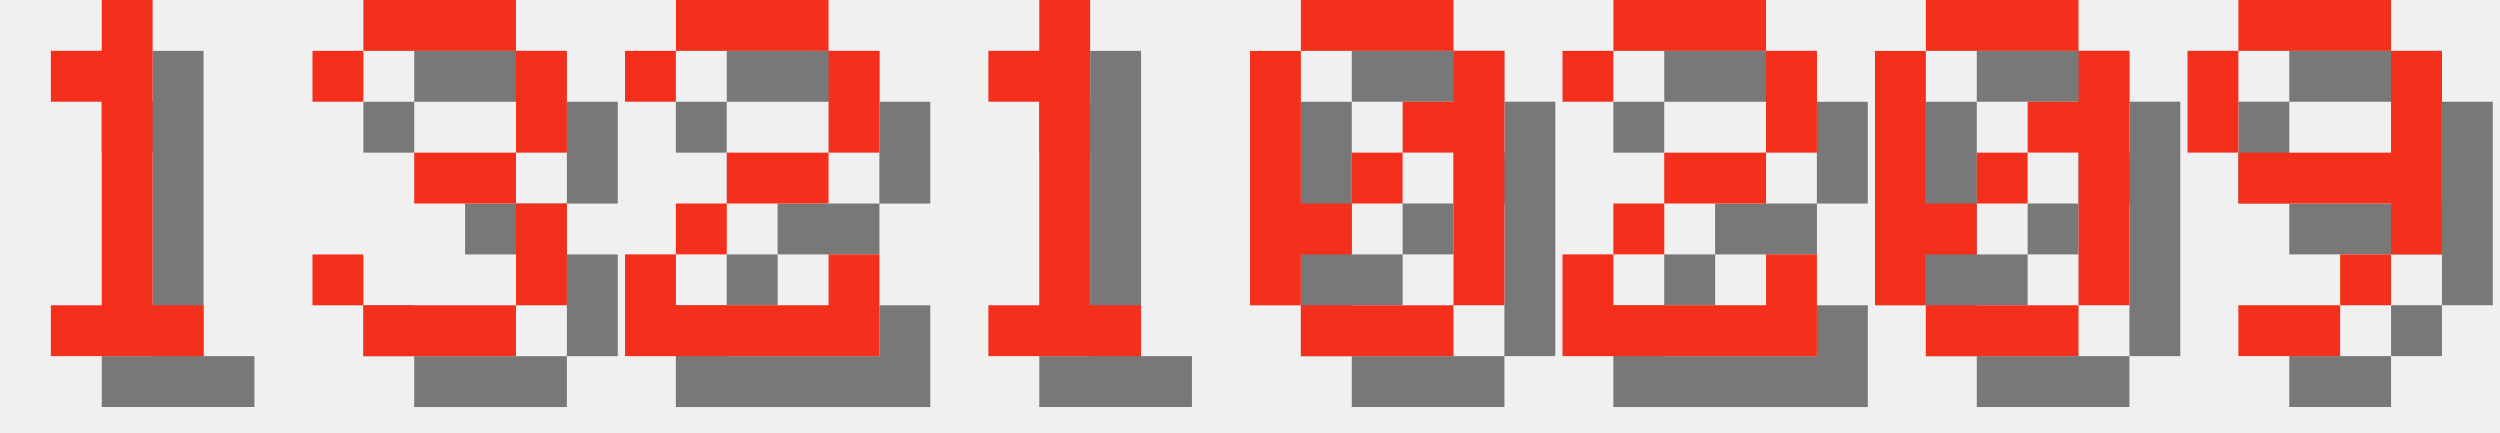
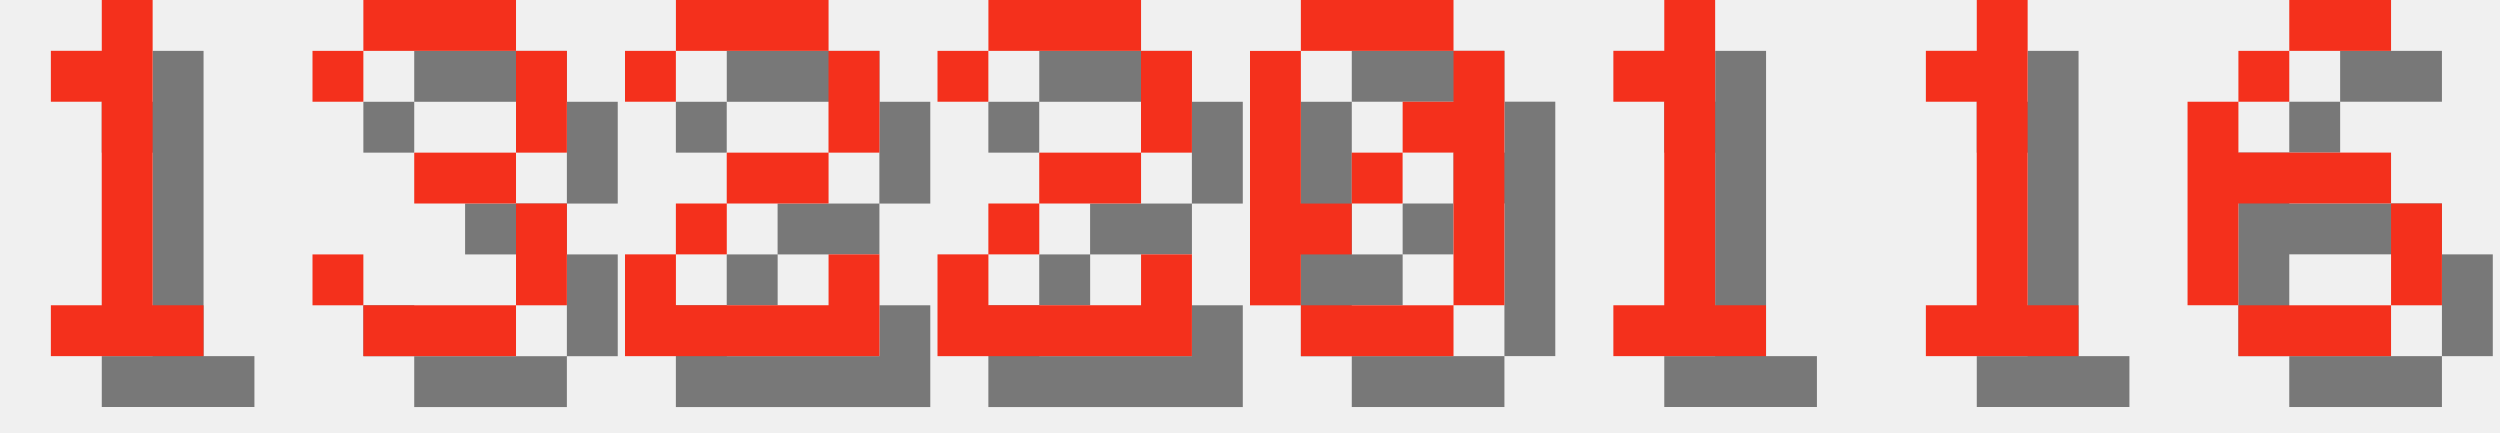
<svg xmlns="http://www.w3.org/2000/svg" version="1.1" width="208.0" height="36">
  <style>
        .text-foreground {
            fill: #F4301C;
        }
        .text-shadow {
            fill: #000000;
            fill-opacity: 0.5;
        }
    </style>
  <g class="digit" id="digit_1" transform="translate(0.0, 0), scale(4)">
    <path id="digit_1_shadow" class="text-shadow" d="m2.117 2.117v1.058h1.058v4.233h-1.058v1.058h3.175v-1.058h-1.058v-6.35h-1.058v1.058h-1.058z" fill-opacity=".5" style="paint-order:stroke fill markers" />
    <path id="digit_1_fg" class="text-foreground" d="m1.058 1.058v1.058h1.058v4.233h-1.058v1.058h3.175v-1.058h-1.058v-6.35h-1.058v1.058h-1.058z" fill="#fff" style="paint-order:stroke fill markers" />
  </g>
  <g class="digit" id="digit_3" transform="translate(26.0, 0), scale(4)">
    <path id="digit_3_shadow" class="text-shadow" d="m1.058 2.117v1.058h1.058v-1.058h3.175v2.117h-2.117v1.058h2.117v2.117h-3.175v-1.058h-1.058v1.058h1.058v1.058h3.175v-1.058h1.058v-2.117h-1.058v-1.058h1.058v-2.117h-1.058v-1.058h-3.175v1.058h-1.058z" fill-opacity=".5" style="paint-order:stroke fill markers" />
    <path id="digit_3_fg" class="text-foreground" d="m0 1.058v1.058h1.058v-1.058h3.175v2.117h-2.117v1.058h2.117v2.117h-3.175v-1.058h-1.058v1.058h1.058v1.058h3.175v-1.058h1.058v-2.117h-1.058v-1.058h1.058v-2.117h-1.058v-1.058h-3.175v1.058h-1.058z" fill="#fff" style="paint-order:stroke fill markers" />
  </g>
  <g class="digit" id="digit_2" transform="translate(52.0, 0), scale(4)">
    <path id="digit_2_shadow" class="text-shadow" d="m1.058 2.117v1.058h1.058v-1.058h3.175v2.117h-2.117v1.058h-1.058v1.058h-1.058v2.117h5.292v-2.117h-1.058v1.058h-3.175v-1.058h1.058v-1.058h2.117v-1.058h1.058v-2.117h-1.058v-1.058h-3.175v1.058h-1.058z" fill-opacity=".5" style="paint-order:stroke fill markers" />
    <path id="digit_2_fg" class="text-foreground" d="m0 1.058v1.058h1.058v-1.058h3.175v2.117h-2.117v1.058h-1.058v1.058h-1.058v2.117h5.292v-2.117h-1.058v1.058h-3.175v-1.058h1.058v-1.058h2.117v-1.058h1.058v-2.117h-1.058v-1.058h-3.175v1.058h-1.058z" fill="#fff" style="paint-order:stroke fill markers" />
  </g>
-   <g class="digit" id="digit_1" transform="translate(78.0, 0), scale(4)">
-     <path id="digit_1_shadow" class="text-shadow" d="m2.117 2.117v1.058h1.058v4.233h-1.058v1.058h3.175v-1.058h-1.058v-6.35h-1.058v1.058h-1.058z" fill-opacity=".5" style="paint-order:stroke fill markers" />
-     <path id="digit_1_fg" class="text-foreground" d="m1.058 1.058v1.058h1.058v4.233h-1.058v1.058h3.175v-1.058h-1.058v-6.35h-1.058v1.058h-1.058z" fill="#fff" style="paint-order:stroke fill markers" />
+   <g class="digit" id="digit_2" transform="translate(78.0, 0), scale(4)">
+     <path id="digit_2_shadow" class="text-shadow" d="m1.058 2.117v1.058h1.058v-1.058h3.175v2.117h-2.117v1.058h-1.058v1.058h-1.058v2.117h5.292v-2.117h-1.058v1.058h-3.175v-1.058h1.058v-1.058h2.117v-1.058h1.058v-2.117h-1.058v-1.058h-3.175v1.058h-1.058z" fill-opacity=".5" style="paint-order:stroke fill markers" />
+     <path id="digit_2_fg" class="text-foreground" d="m0 1.058v1.058h1.058v-1.058h3.175v2.117h-2.117v1.058h-1.058v1.058h-1.058v2.117h5.292v-2.117h-1.058v1.058h-3.175v-1.058h1.058v-1.058h2.117v-1.058h1.058v-2.117h-1.058v-1.058h-3.175v1.058h-1.058z" fill="#fff" style="paint-order:stroke fill markers" />
  </g>
  <g class="digit" id="digit_0" transform="translate(104.0, 0), scale(4)">
    <path id="digit_0_shadow" class="text-shadow" d="m2.117 1.058v1.058h3.175v-1.058h-3.175zm3.175 1.058v1.058h-1.058v1.058h1.058v3.175h1.058v-5.292h-1.058zm0 5.292h-3.175v1.058h3.175v-1.058zm-3.175 0v-1.058h1.058v-1.058h-1.058v-3.175h-1.058v5.292h1.058zm1.058-2.117h1.058v-1.058h-1.058v1.058z" fill-opacity=".5" style="paint-order:stroke fill markers" />
    <path id="digit_0_fg" class="text-foreground" d="m1.058 0v1.058h3.175v-1.058h-3.175zm3.175 1.058v1.058h-1.058v1.058h1.058v3.175h1.058v-5.292h-1.058zm0 5.292h-3.175v1.058h3.175v-1.058zm-3.175 0v-1.058h1.058v-1.058h-1.058v-3.175h-1.058v5.292h1.058zm1.058-2.117h1.058v-1.058h-1.058v1.058z" fill="#fff" style="paint-order:stroke fill markers" />
  </g>
-   <g class="digit" id="digit_2" transform="translate(130.0, 0), scale(4)">
-     <path id="digit_2_shadow" class="text-shadow" d="m1.058 2.117v1.058h1.058v-1.058h3.175v2.117h-2.117v1.058h-1.058v1.058h-1.058v2.117h5.292v-2.117h-1.058v1.058h-3.175v-1.058h1.058v-1.058h2.117v-1.058h1.058v-2.117h-1.058v-1.058h-3.175v1.058h-1.058z" fill-opacity=".5" style="paint-order:stroke fill markers" />
-     <path id="digit_2_fg" class="text-foreground" d="m0 1.058v1.058h1.058v-1.058h3.175v2.117h-2.117v1.058h-1.058v1.058h-1.058v2.117h5.292v-2.117h-1.058v1.058h-3.175v-1.058h1.058v-1.058h2.117v-1.058h1.058v-2.117h-1.058v-1.058h-3.175v1.058h-1.058z" fill="#fff" style="paint-order:stroke fill markers" />
+   <g class="digit" id="digit_1" transform="translate(130.0, 0), scale(4)">
+     <path id="digit_1_shadow" class="text-shadow" d="m2.117 2.117v1.058h1.058v4.233h-1.058v1.058h3.175v-1.058h-1.058v-6.35h-1.058v1.058h-1.058z" fill-opacity=".5" style="paint-order:stroke fill markers" />
+     <path id="digit_1_fg" class="text-foreground" d="m1.058 1.058v1.058h1.058v4.233h-1.058v1.058h3.175v-1.058h-1.058v-6.35h-1.058v1.058h-1.058z" fill="#fff" style="paint-order:stroke fill markers" />
  </g>
-   <g class="digit" id="digit_0" transform="translate(156.0, 0), scale(4)">
-     <path id="digit_0_shadow" class="text-shadow" d="m2.117 1.058v1.058h3.175v-1.058h-3.175zm3.175 1.058v1.058h-1.058v1.058h1.058v3.175h1.058v-5.292h-1.058zm0 5.292h-3.175v1.058h3.175v-1.058zm-3.175 0v-1.058h1.058v-1.058h-1.058v-3.175h-1.058v5.292h1.058zm1.058-2.117h1.058v-1.058h-1.058v1.058z" fill-opacity=".5" style="paint-order:stroke fill markers" />
-     <path id="digit_0_fg" class="text-foreground" d="m1.058 0v1.058h3.175v-1.058h-3.175zm3.175 1.058v1.058h-1.058v1.058h1.058v3.175h1.058v-5.292h-1.058zm0 5.292h-3.175v1.058h3.175v-1.058zm-3.175 0v-1.058h1.058v-1.058h-1.058v-3.175h-1.058v5.292h1.058zm1.058-2.117h1.058v-1.058h-1.058v1.058z" fill="#fff" style="paint-order:stroke fill markers" />
+   <g class="digit" id="digit_1" transform="translate(156.0, 0), scale(4)">
+     <path id="digit_1_shadow" class="text-shadow" d="m2.117 2.117v1.058h1.058v4.233h-1.058v1.058h3.175v-1.058h-1.058v-6.35h-1.058v1.058h-1.058z" fill-opacity=".5" style="paint-order:stroke fill markers" />
+     <path id="digit_1_fg" class="text-foreground" d="m1.058 1.058v1.058h1.058v4.233h-1.058v1.058h3.175v-1.058h-1.058v-6.35h-1.058v1.058h-1.058z" fill="#fff" style="paint-order:stroke fill markers" />
  </g>
-   <g class="digit" id="digit_9" transform="translate(182.0, 0), scale(4)">
-     <path id="digit_9_shadow" class="text-shadow" d="m2.117 1.058v1.058h3.175v-1.058h-3.175zm3.175 1.058v2.117h-3.175v1.058h3.175v1.058h1.058v-4.233h-1.058zm0 4.233h-1.058v1.058h1.058v-1.058zm-1.058 1.058h-2.117v1.058h2.117v-1.058zm-2.117-3.175v-2.117h-1.058v2.117h1.058z" fill-opacity=".5" style="paint-order:stroke fill markers" />
-     <path id="digit_9_fg" class="text-foreground" d="m1.058 0v1.058h3.175v-1.058h-3.175zm3.175 1.058v2.117h-3.175v1.058h3.175v1.058h1.058v-4.233h-1.058zm0 4.233h-1.058v1.058h1.058v-1.058zm-1.058 1.058h-2.117v1.058h2.117v-1.058zm-2.117-3.175v-2.117h-1.058v2.117h1.058z" fill="#fff" style="paint-order:stroke fill markers" />
+   <g class="digit" id="digit_6" transform="translate(182.0, 0), scale(4)">
+     <path id="digit_6_shadow" class="text-shadow" d="m3.175 1.058v1.058h2.117v-1.058h-2.117zm0 1.058h-1.058v1.058h1.058v-1.058zm-1.058 1.058h-1.058v4.233h1.058v-2.117h3.175v-1.058h-3.175v-1.058zm3.175 2.117v2.117h1.058v-2.117h-1.058zm0 2.117h-3.175v1.058h3.175v-1.058z" fill-opacity=".5" style="paint-order:stroke fill markers" />
+     <path id="digit_6_fg" class="text-foreground" d="m2.117 0v1.058h2.117v-1.058h-2.117zm0 1.058h-1.058v1.058h1.058v-1.058zm-1.058 1.058h-1.058v4.233h1.058v-2.117h3.175v-1.058h-3.175v-1.058zm3.175 2.117v2.117h1.058v-2.117h-1.058zm0 2.117h-3.175v1.058h3.175v-1.058z" fill="#fff" style="paint-order:stroke fill markers" />
  </g>
</svg>
